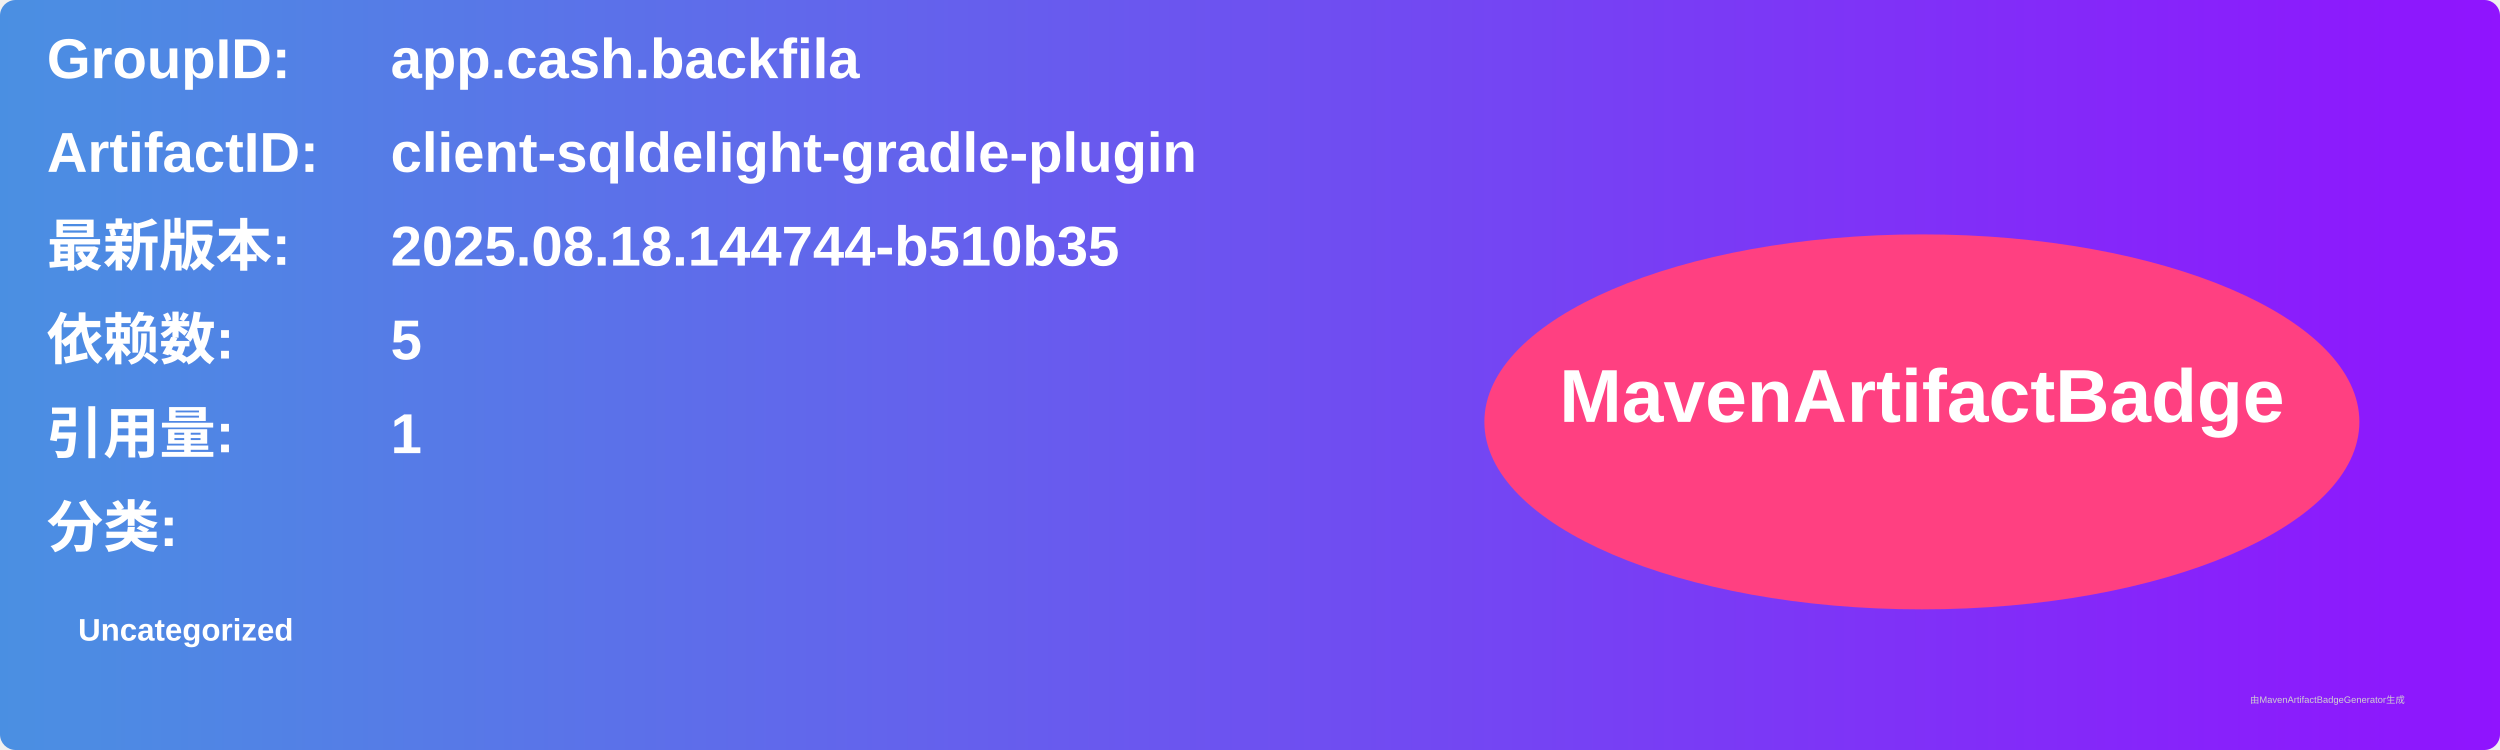
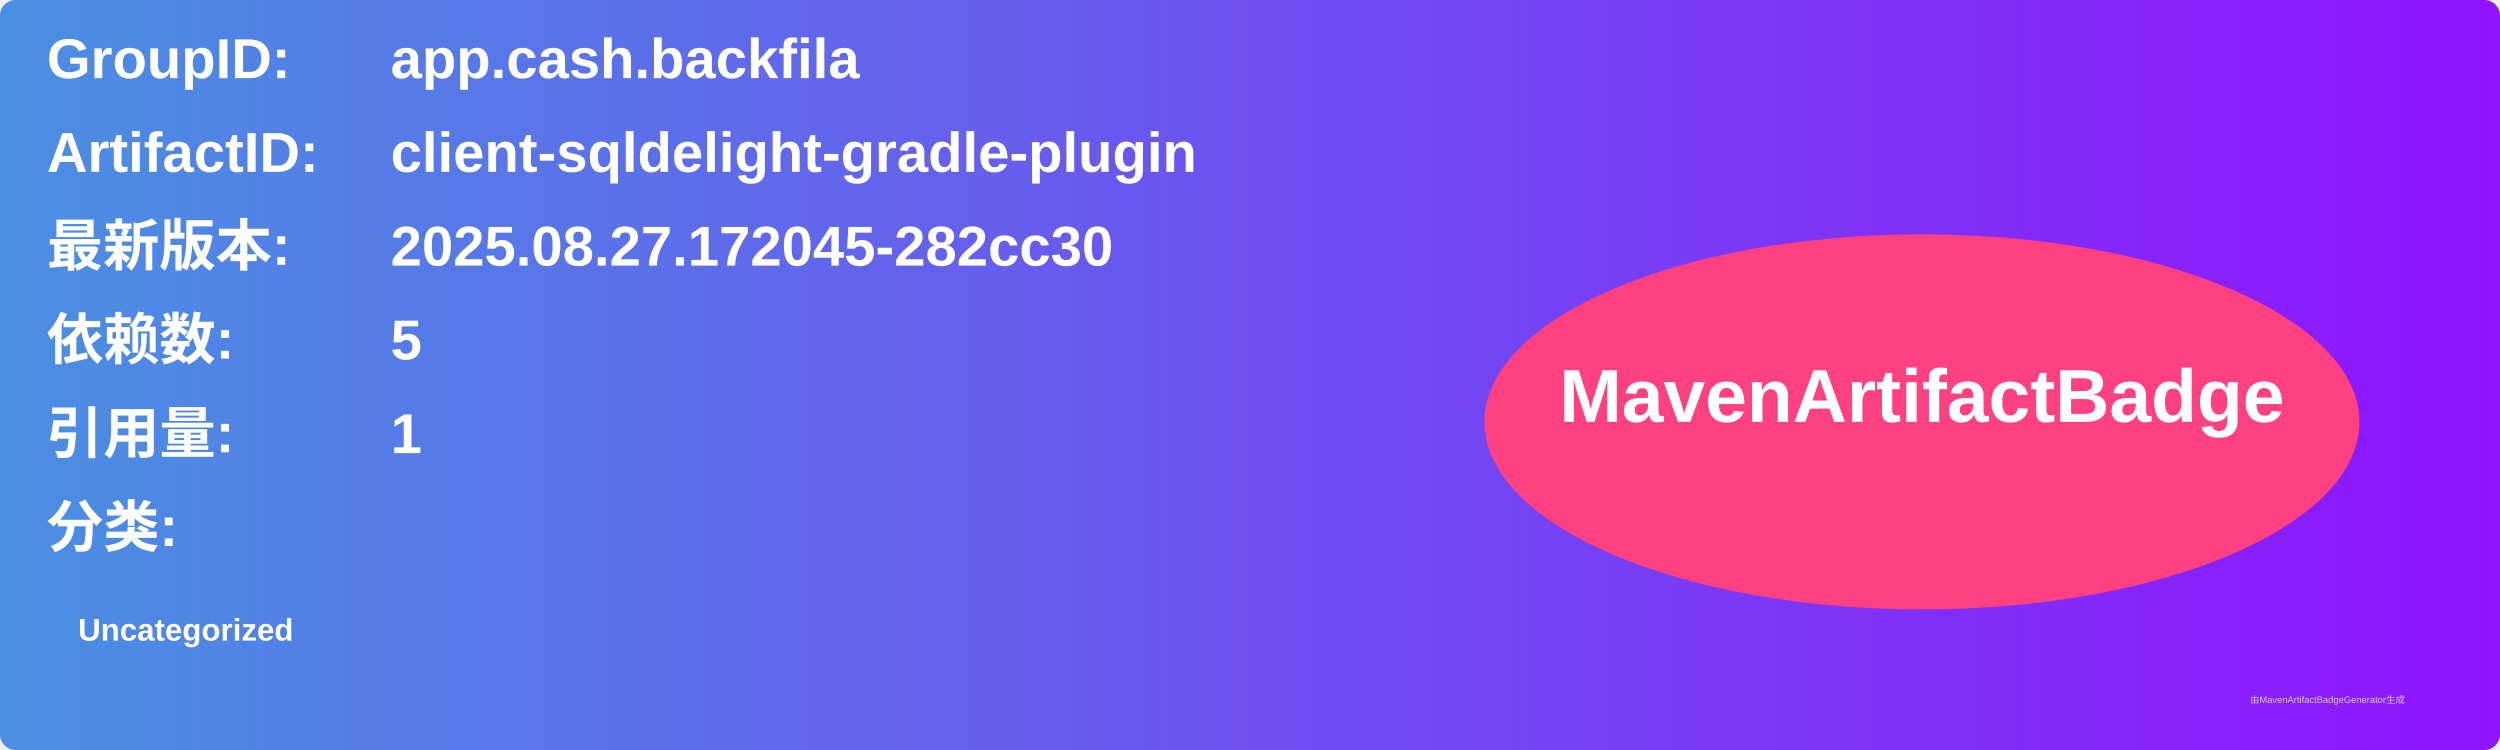
<svg xmlns="http://www.w3.org/2000/svg" width="800" height="240" viewBox="0 0 800 240">
  <linearGradient id="grad" x1="0%" y1="0%" x2="100%" y2="0%">
    <stop offset="0%" stop-color="#4a90e2" />
    <stop offset="100%" stop-color="#9013fe" />
  </linearGradient>
  <rect width="100%" height="100%" rx="5" ry="5" fill="url(#grad)" />
  <g transform="translate(15, 15)">
    <text x="0" y="10" font-family="Arial" font-size="18" fill="white" font-weight="bold" width="260">GroupID:</text>
    <text x="110" y="10" font-family="Arial" font-size="18" fill="white" font-weight="bold" width="460">app.cash.backfila</text>
    <text x="0" y="40" font-family="Arial" font-size="18" fill="white" font-weight="bold" width="260">ArtifactID:</text>
    <text x="110" y="40" font-family="Arial" font-size="18" fill="white" font-weight="bold" width="460">client-sqldelight-gradle-plugin</text>
    <text x="0" y="70" font-family="Arial" font-size="18" fill="white" font-weight="bold">最新版本:</text>
    <text x="110" y="70" font-family="Arial" font-size="18" fill="white" font-weight="bold">
-       <tspan font-weight="bold">2025.08.18.144744-b510b35</tspan>
+       <tspan font-weight="bold">2025.08.27.172045-282cc30</tspan>
    </text>
    <text x="0" y="100" font-family="Arial" font-size="18" fill="white" font-weight="bold">依赖数: </text>
    <text x="110" y="100" font-family="Arial" font-size="18" fill="white">
      <tspan font-weight="bold">5</tspan>
    </text>
    <text x="0" y="130" font-family="Arial" font-size="18" fill="white" font-weight="bold">引用量: </text>
    <text x="110" y="130" font-family="Arial" font-size="18" fill="white">
      <tspan font-weight="bold">1</tspan>
    </text>
    <text x="0" y="160" font-family="Arial" font-size="18" fill="white" font-weight="bold">分类:</text>
    <text x="10" y="190" font-family="Arial" font-size="10" fill="white">
      <tspan font-weight="bold">Uncategorized</tspan>
    </text>
    <ellipse cx="600" cy="120" rx="140" ry="60" fill="#ff4081" />
    <text x="600" y="120" text-anchor="middle" font-family="Arial" font-size="24" fill="white" font-weight="bold">MavenArtifactBadge</text>
  </g>
  <text x="720" y="225" font-family="Arial" font-size="3" fill="#d0d0d0">由MavenArtifactBadgeGenerator生成</text>
</svg>
